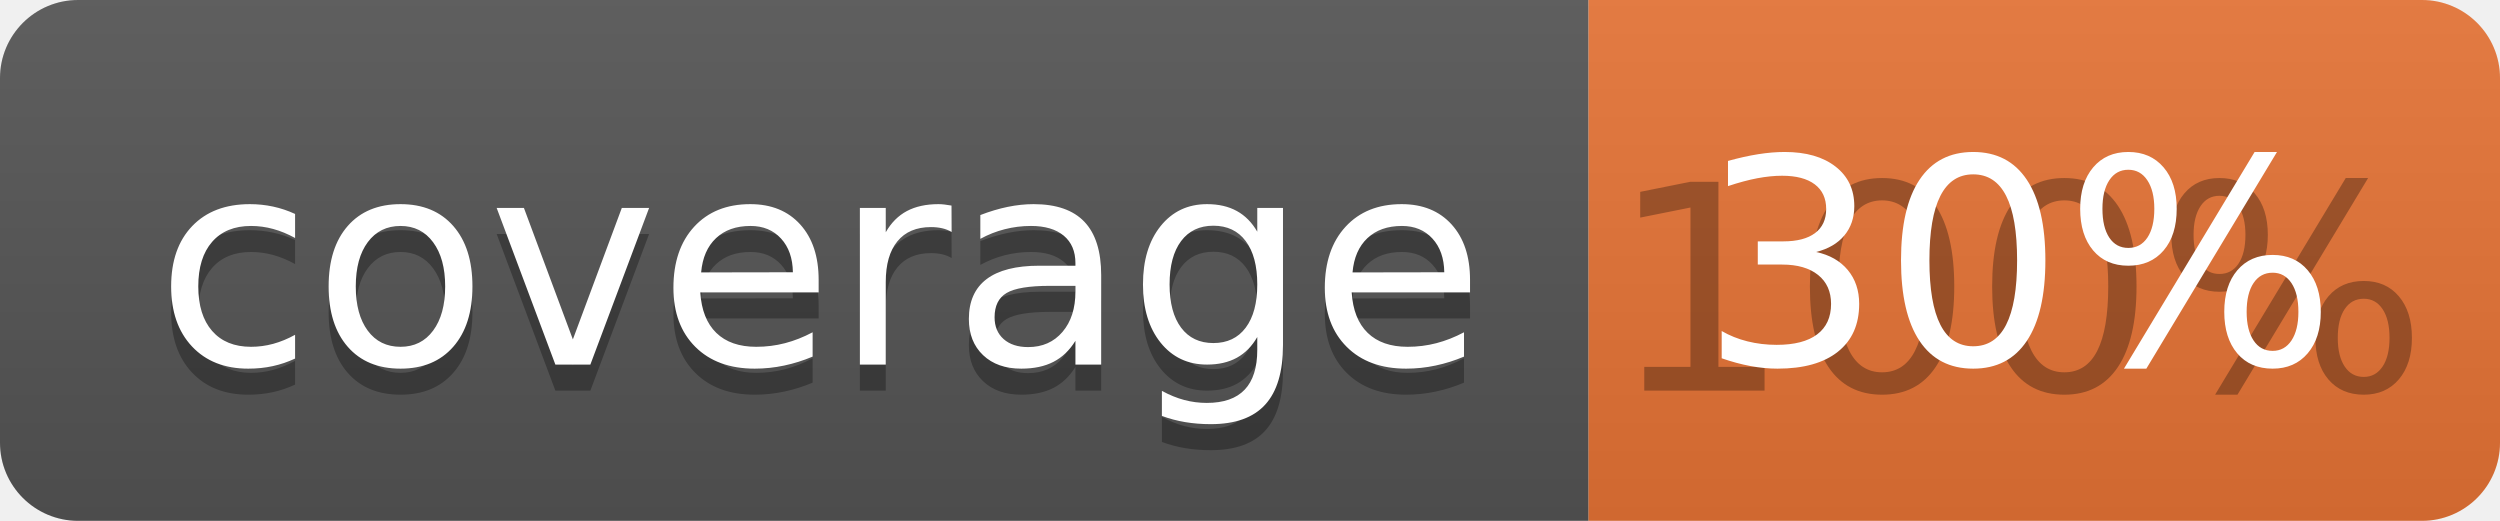
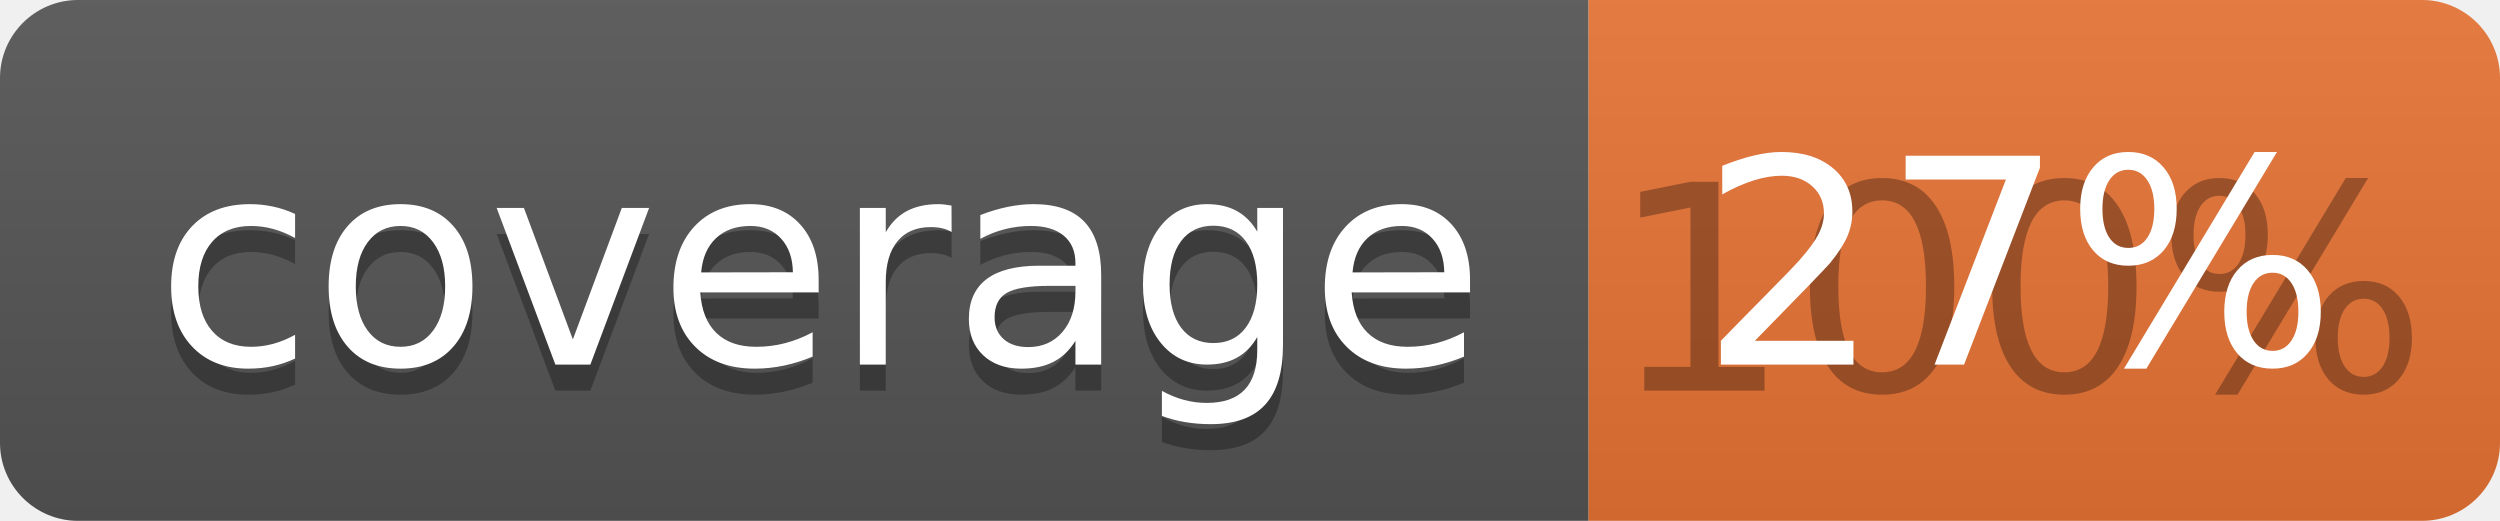
<svg xmlns="http://www.w3.org/2000/svg" width="96" height="20">
  <linearGradient id="b" x2="0" y2="100%">
    <stop offset="0" stop-color="#bbb" stop-opacity=".1" />
    <stop offset="1" stop-opacity=".1" />
  </linearGradient>
  <clipPath id="a">
    <rect width="96" height="20" rx="3" fill="#fff" />
  </clipPath>
  <g clip-path="url(#a)">
    <path fill="#555" d="M0 0h61v20H0z" />
    <path fill="#E87435" d="M61 0h35v20H61z" />
    <path fill="url(#b)" d="M0 0h96v20H0z" />
  </g>
  <g fill="#fff" text-anchor="middle" font-family="DejaVu Sans,Verdana,Geneva,sans-serif" font-size="110">
    <text x="315" y="150" fill="#010101" fill-opacity=".3" transform="scale(.1)" textLength="510">coverage</text>
    <text x="315" y="140" transform="scale(.1)" textLength="510">coverage</text>
    <text x="775" y="150" fill="#010101" fill-opacity=".3" transform="scale(.1)" textLength="250">100%</text>
-     <text x="775" y="140" transform="scale(.1)" textLength="250">30%</text>
+     <text x="775" y="140" transform="scale(.1)" textLength="250">27%</text>
  </g>
</svg>
